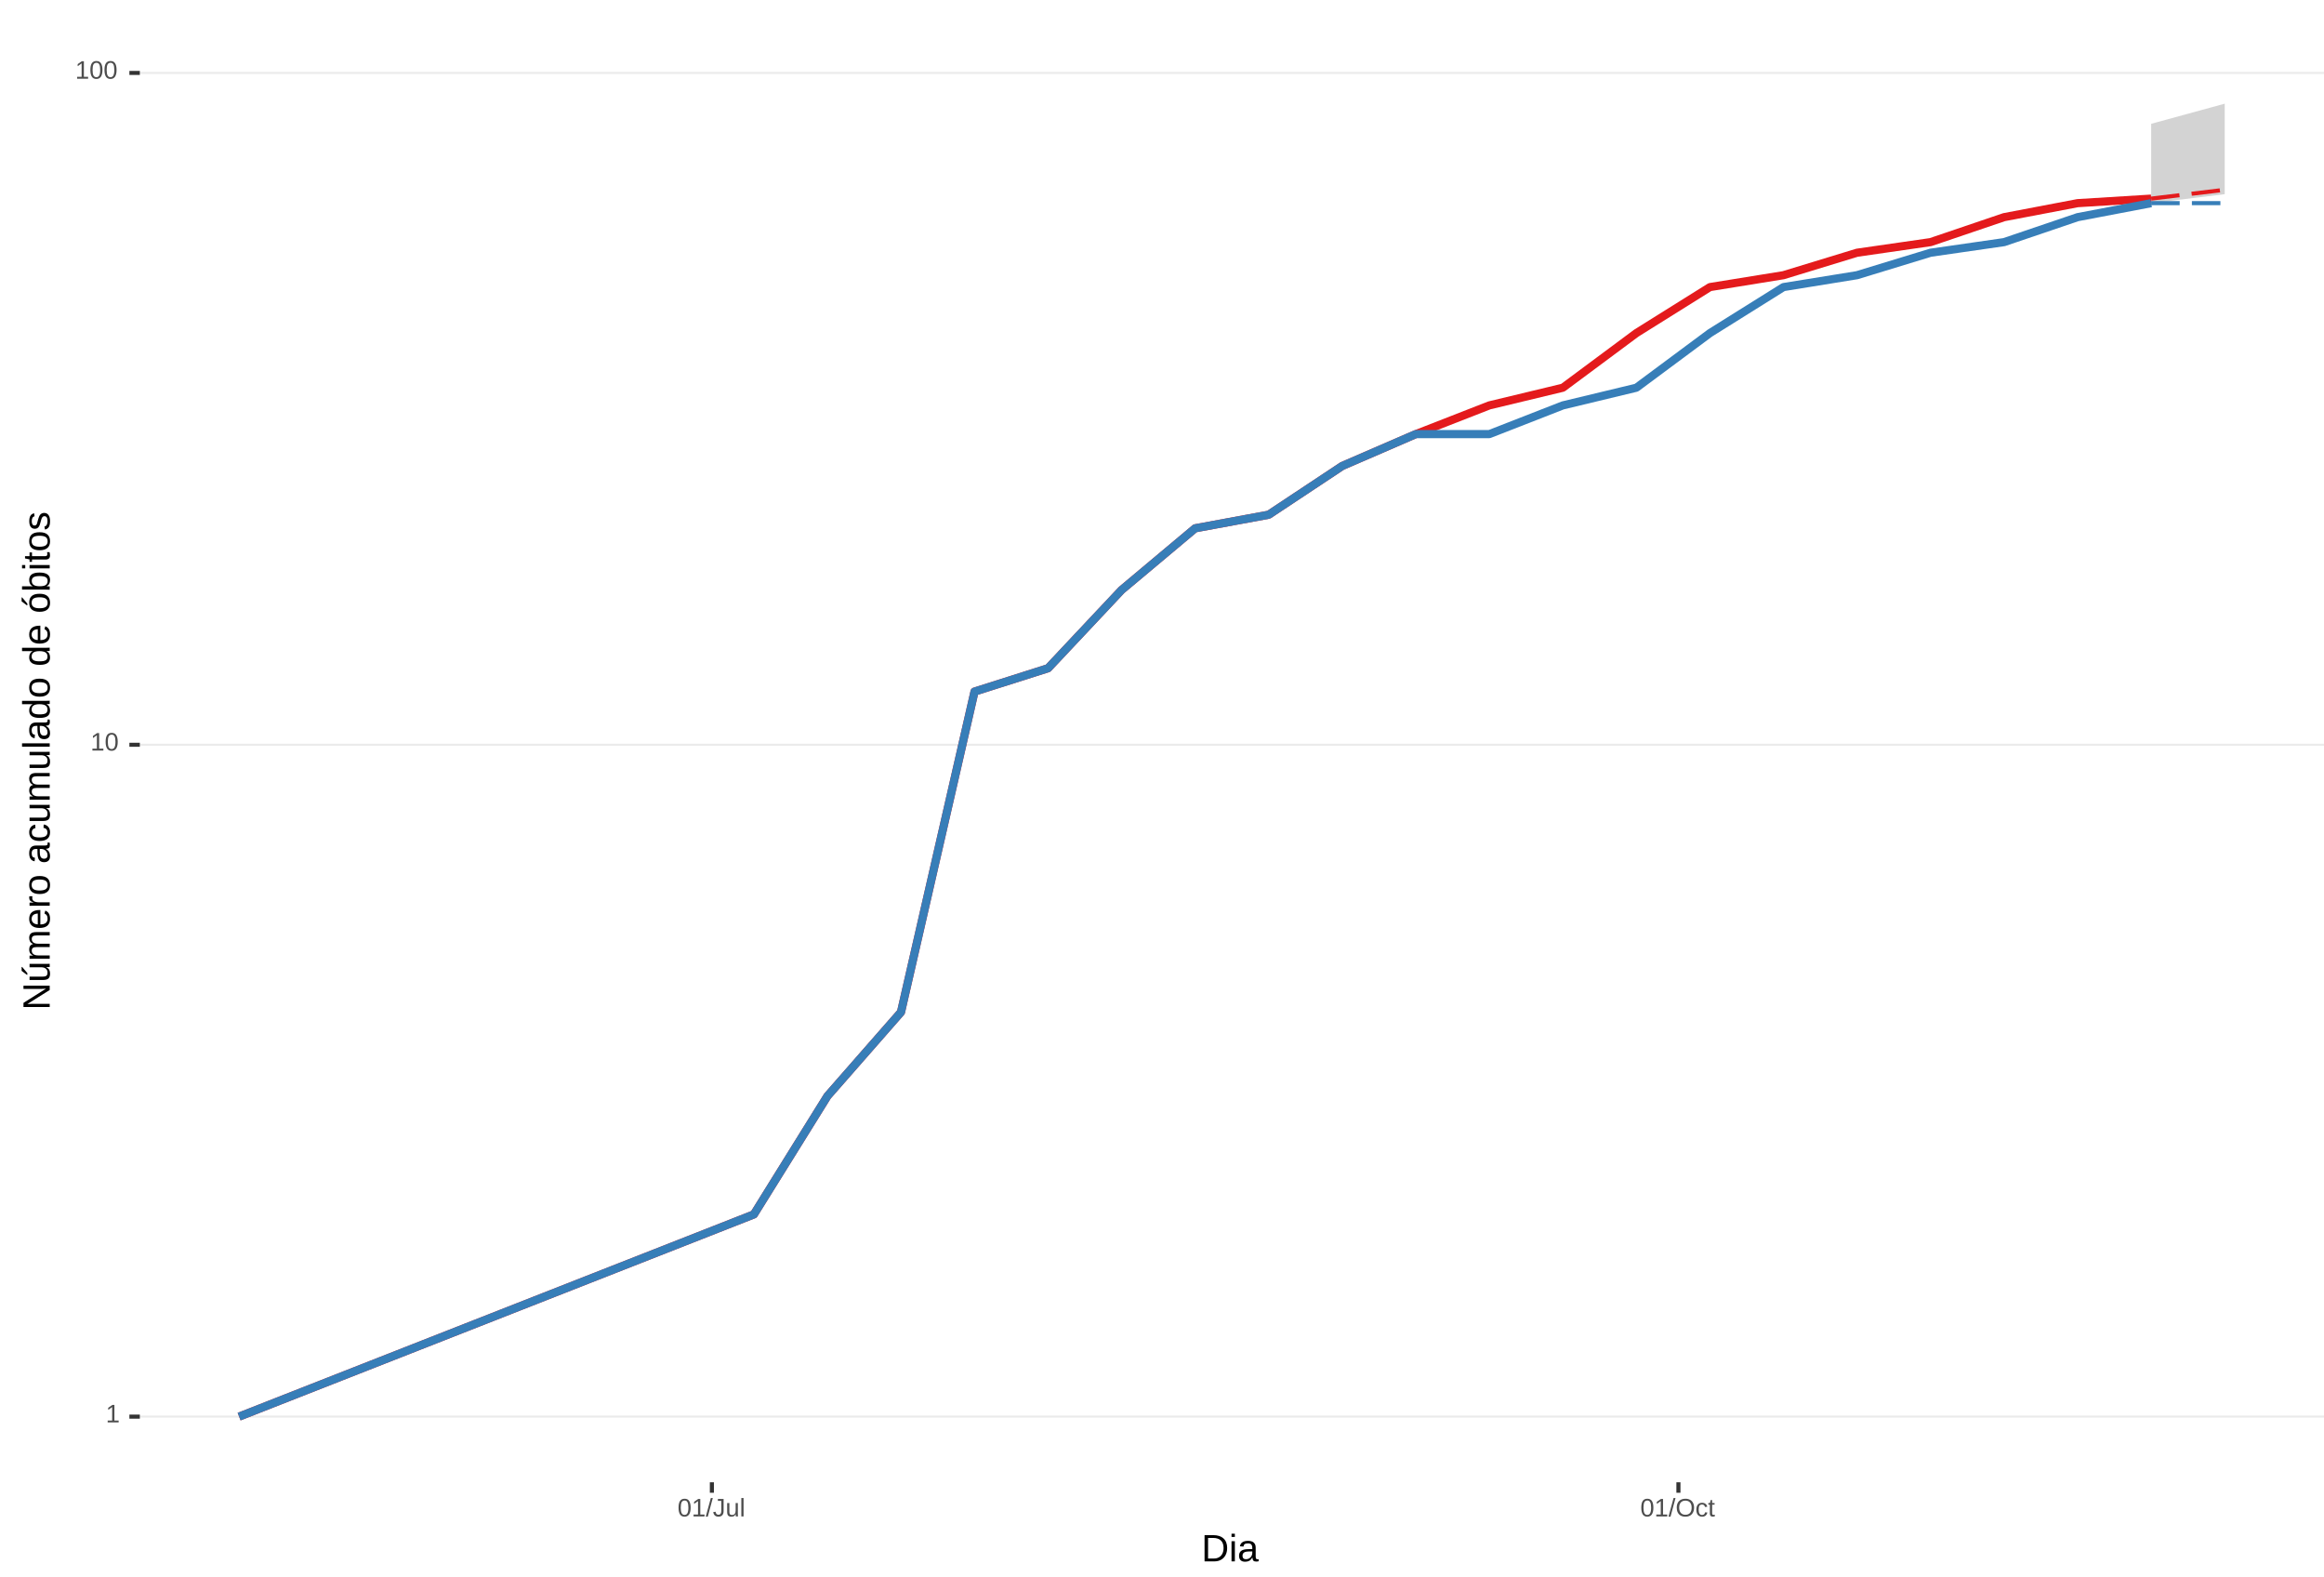
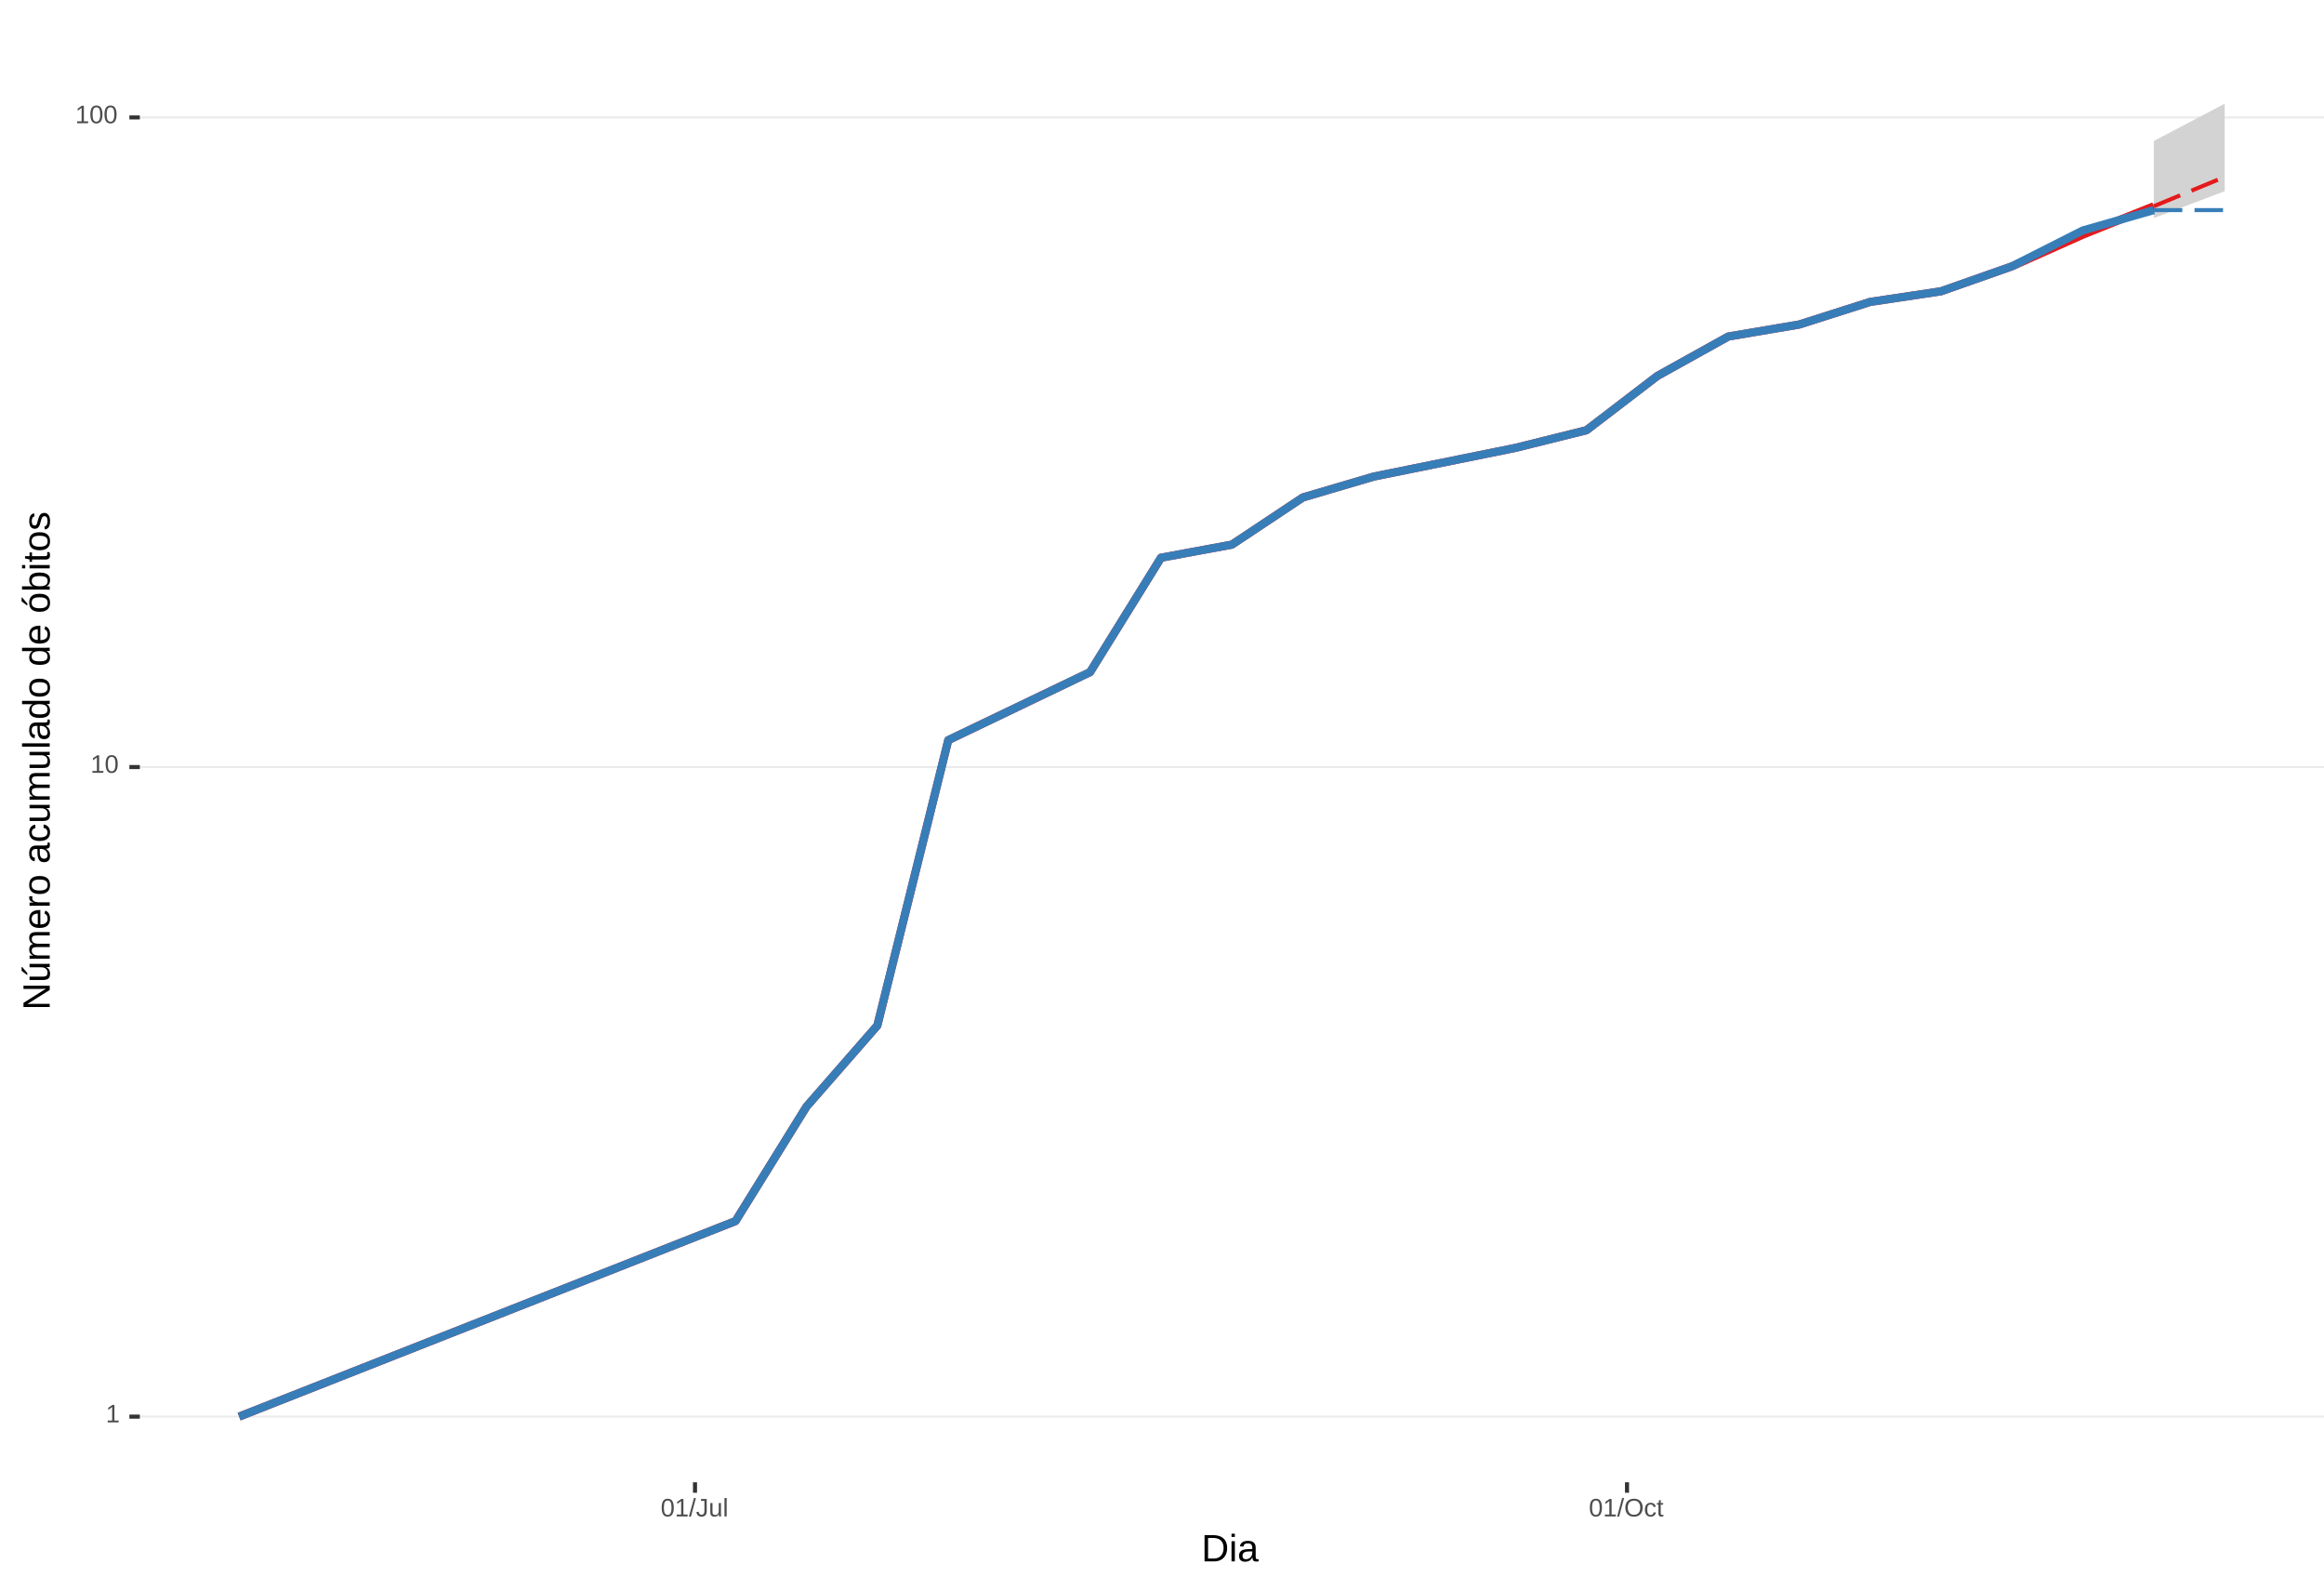
<svg xmlns="http://www.w3.org/2000/svg" xmlns:xlink="http://www.w3.org/1999/xlink" width="609pt" height="413pt" viewBox="0 0 609 413" version="1.1">
  <defs>
    <g>
      <symbol overflow="visible" id="glyph0-0">
        <path style="stroke:none;" d="M 0.672 -4.578 L 4.328 -4.578 L 4.328 0 L 0.672 0 Z M 0.906 -4.328 L 0.906 -0.25 L 4.078 -0.25 L 4.078 -4.328 Z M 0.906 -4.328 " />
      </symbol>
      <symbol overflow="visible" id="glyph0-1">
        <path style="stroke:none;" d="M 0.5 0 L 0.5 -0.5 L 1.672 -0.5 L 1.672 -4.016 L 0.641 -3.281 L 0.641 -3.828 L 1.719 -4.578 L 2.266 -4.578 L 2.266 -0.5 L 3.375 -0.5 L 3.375 0 Z M 0.5 0 " />
      </symbol>
      <symbol overflow="visible" id="glyph0-2">
        <path style="stroke:none;" d="M 3.438 -2.297 C 3.438 -1.523 3.301 -0.938 3.031 -0.531 C 2.758 -0.133 2.363 0.062 1.844 0.062 C 1.312 0.062 0.914 -0.133 0.656 -0.531 C 0.395 -0.938 0.266 -1.523 0.266 -2.297 C 0.266 -3.078 0.391 -3.66 0.641 -4.047 C 0.898 -4.441 1.305 -4.641 1.859 -4.641 C 2.398 -4.641 2.797 -4.441 3.047 -4.047 C 3.305 -3.648 3.438 -3.066 3.438 -2.297 Z M 2.844 -2.297 C 2.844 -2.953 2.766 -3.426 2.609 -3.719 C 2.461 -4.02 2.211 -4.172 1.859 -4.172 C 1.504 -4.172 1.242 -4.023 1.078 -3.734 C 0.922 -3.441 0.844 -2.961 0.844 -2.297 C 0.844 -1.641 0.922 -1.16 1.078 -0.859 C 1.242 -0.555 1.5 -0.406 1.844 -0.406 C 2.188 -0.406 2.438 -0.555 2.594 -0.859 C 2.758 -1.172 2.844 -1.648 2.844 -2.297 Z M 2.844 -2.297 " />
      </symbol>
      <symbol overflow="visible" id="glyph0-3">
        <path style="stroke:none;" d="M 0 0.062 L 1.328 -4.828 L 1.844 -4.828 L 0.531 0.062 Z M 0 0.062 " />
      </symbol>
      <symbol overflow="visible" id="glyph0-4">
        <path style="stroke:none;" d="M 1.484 0.062 C 0.711 0.062 0.254 -0.336 0.109 -1.141 L 0.719 -1.234 C 0.75 -0.984 0.832 -0.785 0.969 -0.641 C 1.113 -0.504 1.285 -0.438 1.484 -0.438 C 1.711 -0.438 1.891 -0.516 2.016 -0.672 C 2.148 -0.828 2.219 -1.055 2.219 -1.359 L 2.219 -4.078 L 1.328 -4.078 L 1.328 -4.578 L 2.828 -4.578 L 2.828 -1.359 C 2.828 -0.922 2.707 -0.57 2.469 -0.312 C 2.227 -0.062 1.898 0.062 1.484 0.062 Z M 1.484 0.062 " />
      </symbol>
      <symbol overflow="visible" id="glyph0-5">
        <path style="stroke:none;" d="M 1.016 -3.516 L 1.016 -1.281 C 1.016 -1.051 1.035 -0.875 1.078 -0.75 C 1.129 -0.625 1.203 -0.531 1.297 -0.469 C 1.398 -0.414 1.551 -0.391 1.75 -0.391 C 2.031 -0.391 2.25 -0.484 2.406 -0.672 C 2.57 -0.867 2.656 -1.141 2.656 -1.484 L 2.656 -3.516 L 3.234 -3.516 L 3.234 -0.75 C 3.234 -0.344 3.242 -0.094 3.266 0 L 2.703 0 C 2.703 -0.008 2.703 -0.035 2.703 -0.078 C 2.703 -0.129 2.695 -0.188 2.688 -0.25 C 2.688 -0.312 2.688 -0.426 2.688 -0.594 L 2.672 -0.594 C 2.535 -0.352 2.379 -0.18 2.203 -0.078 C 2.023 0.016 1.805 0.062 1.547 0.062 C 1.16 0.062 0.879 -0.031 0.703 -0.219 C 0.523 -0.414 0.438 -0.734 0.438 -1.172 L 0.438 -3.516 Z M 1.016 -3.516 " />
      </symbol>
      <symbol overflow="visible" id="glyph0-6">
        <path style="stroke:none;" d="M 0.453 0 L 0.453 -4.828 L 1.031 -4.828 L 1.031 0 Z M 0.453 0 " />
      </symbol>
      <symbol overflow="visible" id="glyph0-7">
        <path style="stroke:none;" d="M 4.859 -2.312 C 4.859 -1.832 4.766 -1.41 4.578 -1.047 C 4.398 -0.691 4.141 -0.414 3.797 -0.219 C 3.453 -0.031 3.047 0.062 2.578 0.062 C 2.109 0.062 1.703 -0.031 1.359 -0.219 C 1.023 -0.406 0.766 -0.68 0.578 -1.047 C 0.398 -1.41 0.312 -1.832 0.312 -2.312 C 0.312 -3.039 0.508 -3.609 0.906 -4.016 C 1.312 -4.43 1.875 -4.641 2.594 -4.641 C 3.062 -4.641 3.461 -4.547 3.797 -4.359 C 4.141 -4.18 4.398 -3.914 4.578 -3.562 C 4.766 -3.207 4.859 -2.789 4.859 -2.312 Z M 4.219 -2.312 C 4.219 -2.883 4.078 -3.332 3.797 -3.656 C 3.516 -3.977 3.113 -4.141 2.594 -4.141 C 2.062 -4.141 1.656 -3.977 1.375 -3.656 C 1.094 -3.332 0.953 -2.883 0.953 -2.312 C 0.953 -1.738 1.094 -1.281 1.375 -0.938 C 1.664 -0.602 2.066 -0.438 2.578 -0.438 C 3.109 -0.438 3.516 -0.598 3.797 -0.922 C 4.078 -1.254 4.219 -1.719 4.219 -2.312 Z M 4.219 -2.312 " />
      </symbol>
      <symbol overflow="visible" id="glyph0-8">
        <path style="stroke:none;" d="M 0.891 -1.781 C 0.891 -1.312 0.961 -0.961 1.109 -0.734 C 1.254 -0.504 1.477 -0.391 1.781 -0.391 C 1.988 -0.391 2.16 -0.445 2.297 -0.562 C 2.441 -0.676 2.531 -0.848 2.562 -1.078 L 3.156 -1.047 C 3.102 -0.711 2.957 -0.441 2.719 -0.234 C 2.477 -0.035 2.172 0.062 1.797 0.062 C 1.305 0.062 0.93 -0.094 0.672 -0.406 C 0.41 -0.719 0.281 -1.172 0.281 -1.766 C 0.281 -2.359 0.41 -2.805 0.672 -3.109 C 0.93 -3.422 1.305 -3.578 1.797 -3.578 C 2.148 -3.578 2.445 -3.484 2.688 -3.297 C 2.926 -3.109 3.078 -2.852 3.141 -2.531 L 2.531 -2.484 C 2.5 -2.68 2.422 -2.836 2.297 -2.953 C 2.172 -3.066 2 -3.125 1.781 -3.125 C 1.469 -3.125 1.238 -3.02 1.094 -2.812 C 0.957 -2.602 0.891 -2.258 0.891 -1.781 Z M 0.891 -1.781 " />
      </symbol>
      <symbol overflow="visible" id="glyph0-9">
        <path style="stroke:none;" d="M 1.797 -0.031 C 1.609 0.02 1.41 0.047 1.203 0.047 C 0.734 0.047 0.5 -0.219 0.5 -0.75 L 0.5 -3.094 L 0.094 -3.094 L 0.094 -3.516 L 0.531 -3.516 L 0.703 -4.297 L 1.094 -4.297 L 1.094 -3.516 L 1.734 -3.516 L 1.734 -3.094 L 1.094 -3.094 L 1.094 -0.875 C 1.094 -0.707 1.117 -0.586 1.172 -0.516 C 1.223 -0.441 1.32 -0.406 1.469 -0.406 C 1.539 -0.406 1.648 -0.422 1.797 -0.453 Z M 1.797 -0.031 " />
      </symbol>
      <symbol overflow="visible" id="glyph1-0">
        <path style="stroke:none;" d="M 1 -6.875 L 6.5 -6.875 L 6.5 0 L 1 0 Z M 1.375 -6.516 L 1.375 -0.375 L 6.125 -0.375 L 6.125 -6.516 Z M 1.375 -6.516 " />
      </symbol>
      <symbol overflow="visible" id="glyph1-1">
        <path style="stroke:none;" d="M 6.75 -3.516 C 6.75 -2.805 6.609 -2.18 6.328 -1.641 C 6.047 -1.109 5.648 -0.703 5.141 -0.422 C 4.641 -0.141 4.055 0 3.391 0 L 0.828 0 L 0.828 -6.875 L 3.094 -6.875 C 4.258 -6.875 5.16 -6.582 5.797 -6 C 6.43 -5.414 6.75 -4.586 6.75 -3.516 Z M 5.812 -3.516 C 5.812 -4.367 5.578 -5.02 5.109 -5.469 C 4.641 -5.914 3.961 -6.141 3.078 -6.141 L 1.75 -6.141 L 1.75 -0.75 L 3.281 -0.75 C 3.789 -0.75 4.234 -0.859 4.609 -1.078 C 4.992 -1.297 5.289 -1.613 5.5 -2.031 C 5.707 -2.445 5.812 -2.941 5.812 -3.516 Z M 5.812 -3.516 " />
      </symbol>
      <symbol overflow="visible" id="glyph1-2">
        <path style="stroke:none;" d="M 0.672 -6.406 L 0.672 -7.25 L 1.547 -7.25 L 1.547 -6.406 Z M 0.672 0 L 0.672 -5.281 L 1.547 -5.281 L 1.547 0 Z M 0.672 0 " />
      </symbol>
      <symbol overflow="visible" id="glyph1-3">
        <path style="stroke:none;" d="M 2.016 0.094 C 1.484 0.094 1.082 -0.047 0.812 -0.328 C 0.551 -0.609 0.422 -0.988 0.422 -1.469 C 0.422 -2.02 0.598 -2.441 0.953 -2.734 C 1.316 -3.023 1.898 -3.18 2.703 -3.203 L 3.891 -3.219 L 3.891 -3.516 C 3.891 -3.941 3.797 -4.25 3.609 -4.438 C 3.43 -4.625 3.148 -4.719 2.766 -4.719 C 2.367 -4.719 2.078 -4.648 1.891 -4.516 C 1.711 -4.379 1.609 -4.164 1.578 -3.875 L 0.656 -3.953 C 0.812 -4.898 1.52 -5.375 2.781 -5.375 C 3.445 -5.375 3.945 -5.223 4.281 -4.922 C 4.613 -4.617 4.781 -4.18 4.781 -3.609 L 4.781 -1.328 C 4.781 -1.066 4.812 -0.867 4.875 -0.734 C 4.945 -0.609 5.082 -0.547 5.281 -0.547 C 5.363 -0.547 5.457 -0.555 5.562 -0.578 L 5.562 -0.031 C 5.344 0.02 5.117 0.047 4.891 0.047 C 4.555 0.047 4.316 -0.035 4.172 -0.203 C 4.023 -0.379 3.941 -0.648 3.922 -1.016 L 3.891 -1.016 C 3.672 -0.609 3.41 -0.32 3.109 -0.156 C 2.805 0.008 2.441 0.094 2.016 0.094 Z M 2.219 -0.562 C 2.539 -0.562 2.828 -0.633 3.078 -0.781 C 3.328 -0.926 3.523 -1.125 3.672 -1.375 C 3.816 -1.633 3.891 -1.898 3.891 -2.172 L 3.891 -2.609 L 2.938 -2.594 C 2.52 -2.582 2.203 -2.535 1.984 -2.453 C 1.773 -2.379 1.613 -2.258 1.5 -2.094 C 1.383 -1.938 1.328 -1.723 1.328 -1.453 C 1.328 -1.172 1.406 -0.953 1.562 -0.797 C 1.719 -0.641 1.938 -0.562 2.219 -0.562 Z M 2.219 -0.562 " />
      </symbol>
      <symbol overflow="visible" id="glyph2-0">
        <path style="stroke:none;" d="M -6.875 -1 L -6.875 -6.5 L 0 -6.5 L 0 -1 Z M -6.516 -1.375 L -0.375 -1.375 L -0.375 -6.125 L -6.516 -6.125 Z M -6.516 -1.375 " />
      </symbol>
      <symbol overflow="visible" id="glyph2-1">
        <path style="stroke:none;" d="M 0 -5.281 L -5.859 -1.609 L -5.391 -1.625 L -4.578 -1.656 L 0 -1.656 L 0 -0.828 L -6.875 -0.828 L -6.875 -1.906 L -0.984 -5.625 C -1.617 -5.582 -2.082 -5.562 -2.375 -5.562 L -6.875 -5.562 L -6.875 -6.406 L 0 -6.406 Z M 0 -5.281 " />
      </symbol>
      <symbol overflow="visible" id="glyph2-2">
        <path style="stroke:none;" d="M -5.281 -1.562 L -1.938 -1.562 C -1.582 -1.562 -1.305 -1.594 -1.109 -1.656 C -0.922 -1.727 -0.785 -1.836 -0.703 -1.984 C -0.617 -2.141 -0.578 -2.363 -0.578 -2.656 C -0.578 -3.07 -0.723 -3.398 -1.016 -3.641 C -1.305 -3.891 -1.707 -4.016 -2.219 -4.016 L -5.281 -4.016 L -5.281 -4.906 L -1.125 -4.906 C -0.508 -4.906 -0.133 -4.91 0 -4.922 L 0 -4.094 C -0.02 -4.094 -0.062 -4.086 -0.125 -4.078 C -0.195 -4.078 -0.281 -4.07 -0.375 -4.062 C -0.469 -4.062 -0.645 -4.062 -0.906 -4.062 L -0.906 -4.047 C -0.539 -3.848 -0.281 -3.613 -0.125 -3.344 C 0.02 -3.082 0.094 -2.754 0.094 -2.359 C 0.094 -1.773 -0.047 -1.348 -0.328 -1.078 C -0.617 -0.816 -1.098 -0.688 -1.766 -0.688 L -5.281 -0.688 Z M -5.859 -2.031 L -5.969 -2.031 L -7.359 -3.078 L -7.359 -4.094 L -7.219 -4.094 L -5.859 -2.484 Z M -5.859 -2.031 " />
      </symbol>
      <symbol overflow="visible" id="glyph2-3">
        <path style="stroke:none;" d="M 0 -3.75 L -3.344 -3.75 C -3.852 -3.75 -4.207 -3.676 -4.406 -3.531 C -4.602 -3.395 -4.703 -3.145 -4.703 -2.781 C -4.703 -2.406 -4.555 -2.109 -4.266 -1.891 C -3.984 -1.672 -3.582 -1.562 -3.062 -1.562 L 0 -1.562 L 0 -0.688 L -4.156 -0.688 C -4.77 -0.688 -5.145 -0.68 -5.281 -0.672 L -5.281 -1.5 C -5.27 -1.5 -5.227 -1.5 -5.156 -1.5 C -5.082 -1.508 -5 -1.516 -4.906 -1.516 C -4.812 -1.523 -4.633 -1.531 -4.375 -1.531 L -4.375 -1.547 C -4.75 -1.734 -5.008 -1.945 -5.156 -2.188 C -5.301 -2.438 -5.375 -2.738 -5.375 -3.094 C -5.375 -3.488 -5.297 -3.801 -5.141 -4.031 C -4.984 -4.27 -4.727 -4.438 -4.375 -4.531 L -4.375 -4.547 C -4.727 -4.723 -4.984 -4.941 -5.141 -5.203 C -5.297 -5.461 -5.375 -5.773 -5.375 -6.141 C -5.375 -6.672 -5.227 -7.055 -4.938 -7.297 C -4.656 -7.547 -4.18 -7.672 -3.516 -7.672 L 0 -7.672 L 0 -6.797 L -3.344 -6.797 C -3.852 -6.797 -4.207 -6.723 -4.406 -6.578 C -4.602 -6.441 -4.703 -6.191 -4.703 -5.828 C -4.703 -5.453 -4.555 -5.156 -4.266 -4.938 C -3.984 -4.727 -3.582 -4.625 -3.062 -4.625 L 0 -4.625 Z M 0 -3.75 " />
      </symbol>
      <symbol overflow="visible" id="glyph2-4">
        <path style="stroke:none;" d="M -2.453 -1.344 C -1.848 -1.344 -1.379 -1.469 -1.047 -1.719 C -0.723 -1.969 -0.562 -2.336 -0.562 -2.828 C -0.562 -3.203 -0.633 -3.504 -0.781 -3.734 C -0.938 -3.961 -1.133 -4.117 -1.375 -4.203 L -1.156 -4.969 C -0.32 -4.656 0.094 -3.941 0.094 -2.828 C 0.094 -2.047 -0.133 -1.445 -0.594 -1.031 C -1.062 -0.625 -1.754 -0.422 -2.672 -0.422 C -3.547 -0.422 -4.211 -0.625 -4.672 -1.031 C -5.141 -1.445 -5.375 -2.031 -5.375 -2.781 C -5.375 -4.344 -4.441 -5.125 -2.578 -5.125 L -2.453 -5.125 Z M -3.125 -4.203 C -3.688 -4.16 -4.094 -4.02 -4.344 -3.781 C -4.602 -3.551 -4.734 -3.219 -4.734 -2.781 C -4.734 -2.352 -4.586 -2.016 -4.297 -1.766 C -4.016 -1.516 -3.625 -1.379 -3.125 -1.359 Z M -3.125 -4.203 " />
      </symbol>
      <symbol overflow="visible" id="glyph2-5">
        <path style="stroke:none;" d="M 0 -0.688 L -4.047 -0.688 C -4.422 -0.688 -4.832 -0.68 -5.281 -0.672 L -5.281 -1.5 C -4.688 -1.52 -4.328 -1.531 -4.203 -1.531 L -4.203 -1.547 C -4.66 -1.691 -4.969 -1.852 -5.125 -2.031 C -5.289 -2.219 -5.375 -2.477 -5.375 -2.812 C -5.375 -2.926 -5.359 -3.047 -5.328 -3.172 L -4.531 -3.172 C -4.562 -3.047 -4.578 -2.891 -4.578 -2.703 C -4.578 -2.336 -4.422 -2.055 -4.109 -1.859 C -3.797 -1.672 -3.344 -1.578 -2.75 -1.578 L 0 -1.578 Z M 0 -0.688 " />
      </symbol>
      <symbol overflow="visible" id="glyph2-6">
        <path style="stroke:none;" d="M -2.641 -5.141 C -1.723 -5.141 -1.035 -4.938 -0.578 -4.531 C -0.129 -4.125 0.094 -3.535 0.094 -2.766 C 0.094 -1.992 -0.141 -1.41 -0.609 -1.016 C -1.078 -0.617 -1.754 -0.422 -2.641 -0.422 C -4.461 -0.422 -5.375 -1.207 -5.375 -2.781 C -5.375 -3.594 -5.148 -4.188 -4.703 -4.562 C -4.266 -4.945 -3.578 -5.141 -2.641 -5.141 Z M -2.641 -4.219 C -3.367 -4.219 -3.898 -4.109 -4.234 -3.891 C -4.566 -3.672 -4.734 -3.305 -4.734 -2.797 C -4.734 -2.285 -4.562 -1.914 -4.219 -1.688 C -3.883 -1.457 -3.359 -1.344 -2.641 -1.344 C -1.953 -1.344 -1.43 -1.453 -1.078 -1.672 C -0.723 -1.898 -0.547 -2.258 -0.547 -2.75 C -0.547 -3.281 -0.711 -3.656 -1.047 -3.875 C -1.391 -4.102 -1.922 -4.219 -2.641 -4.219 Z M -2.641 -4.219 " />
      </symbol>
      <symbol overflow="visible" id="glyph2-7">
        <path style="stroke:none;" d="" />
      </symbol>
      <symbol overflow="visible" id="glyph2-8">
        <path style="stroke:none;" d="M 0.094 -2.016 C 0.094 -1.484 -0.047 -1.082 -0.328 -0.812 C -0.609 -0.551 -0.988 -0.422 -1.469 -0.422 C -2.02 -0.422 -2.441 -0.598 -2.734 -0.953 C -3.023 -1.316 -3.18 -1.898 -3.203 -2.703 L -3.219 -3.891 L -3.516 -3.891 C -3.941 -3.891 -4.25 -3.797 -4.438 -3.609 C -4.625 -3.43 -4.719 -3.148 -4.719 -2.766 C -4.719 -2.367 -4.648 -2.078 -4.516 -1.891 C -4.379 -1.711 -4.164 -1.609 -3.875 -1.578 L -3.953 -0.656 C -4.898 -0.812 -5.375 -1.52 -5.375 -2.781 C -5.375 -3.445 -5.223 -3.945 -4.922 -4.281 C -4.617 -4.613 -4.18 -4.781 -3.609 -4.781 L -1.328 -4.781 C -1.066 -4.781 -0.867 -4.812 -0.734 -4.875 C -0.609 -4.945 -0.547 -5.082 -0.547 -5.281 C -0.547 -5.363 -0.555 -5.457 -0.578 -5.562 L -0.031 -5.562 C 0.02 -5.344 0.047 -5.117 0.047 -4.891 C 0.047 -4.555 -0.035 -4.316 -0.203 -4.172 C -0.379 -4.023 -0.648 -3.941 -1.016 -3.922 L -1.016 -3.891 C -0.609 -3.672 -0.32 -3.41 -0.156 -3.109 C 0.008 -2.805 0.094 -2.441 0.094 -2.016 Z M -0.562 -2.219 C -0.562 -2.539 -0.633 -2.828 -0.781 -3.078 C -0.926 -3.328 -1.125 -3.523 -1.375 -3.672 C -1.633 -3.816 -1.898 -3.891 -2.172 -3.891 L -2.609 -3.891 L -2.594 -2.938 C -2.582 -2.52 -2.535 -2.203 -2.453 -1.984 C -2.379 -1.773 -2.258 -1.613 -2.094 -1.5 C -1.938 -1.383 -1.723 -1.328 -1.453 -1.328 C -1.172 -1.328 -0.953 -1.406 -0.797 -1.562 C -0.641 -1.719 -0.562 -1.938 -0.562 -2.219 Z M -0.562 -2.219 " />
      </symbol>
      <symbol overflow="visible" id="glyph2-9">
        <path style="stroke:none;" d="M -2.672 -1.344 C -1.961 -1.344 -1.438 -1.453 -1.094 -1.672 C -0.758 -1.891 -0.594 -2.223 -0.594 -2.672 C -0.594 -2.984 -0.676 -3.242 -0.844 -3.453 C -1.02 -3.672 -1.281 -3.801 -1.625 -3.844 L -1.578 -4.734 C -1.066 -4.672 -0.66 -4.457 -0.359 -4.094 C -0.055 -3.727 0.094 -3.266 0.094 -2.703 C 0.094 -1.961 -0.133 -1.395 -0.594 -1 C -1.062 -0.613 -1.742 -0.422 -2.641 -0.422 C -3.535 -0.422 -4.211 -0.613 -4.672 -1 C -5.141 -1.395 -5.375 -1.957 -5.375 -2.688 C -5.375 -3.227 -5.234 -3.676 -4.953 -4.031 C -4.68 -4.395 -4.297 -4.617 -3.797 -4.703 L -3.734 -3.797 C -4.023 -3.754 -4.254 -3.641 -4.422 -3.453 C -4.598 -3.266 -4.688 -3.004 -4.688 -2.672 C -4.688 -2.203 -4.531 -1.863 -4.219 -1.656 C -3.914 -1.445 -3.398 -1.344 -2.672 -1.344 Z M -2.672 -1.344 " />
      </symbol>
      <symbol overflow="visible" id="glyph2-10">
        <path style="stroke:none;" d="M -5.281 -1.531 L -1.938 -1.531 C -1.582 -1.531 -1.305 -1.562 -1.109 -1.625 C -0.922 -1.695 -0.785 -1.805 -0.703 -1.953 C -0.617 -2.109 -0.578 -2.332 -0.578 -2.625 C -0.578 -3.039 -0.723 -3.367 -1.016 -3.609 C -1.305 -3.859 -1.707 -3.984 -2.219 -3.984 L -5.281 -3.984 L -5.281 -4.875 L -1.125 -4.875 C -0.508 -4.875 -0.133 -4.879 0 -4.891 L 0 -4.062 C -0.02 -4.062 -0.062 -4.055 -0.125 -4.047 C -0.195 -4.047 -0.281 -4.039 -0.375 -4.031 C -0.469 -4.031 -0.645 -4.031 -0.906 -4.031 L -0.906 -4.016 C -0.539 -3.816 -0.281 -3.582 -0.125 -3.312 C 0.02 -3.051 0.094 -2.723 0.094 -2.328 C 0.094 -1.742 -0.047 -1.316 -0.328 -1.047 C -0.617 -0.785 -1.098 -0.656 -1.766 -0.656 L -5.281 -0.656 Z M -5.281 -1.531 " />
      </symbol>
      <symbol overflow="visible" id="glyph2-11">
        <path style="stroke:none;" d="M 0 -0.672 L -7.25 -0.672 L -7.25 -1.547 L 0 -1.547 Z M 0 -0.672 " />
      </symbol>
      <symbol overflow="visible" id="glyph2-12">
        <path style="stroke:none;" d="M -0.844 -4.016 C -0.508 -3.848 -0.27 -3.629 -0.125 -3.359 C 0.02 -3.086 0.094 -2.754 0.094 -2.359 C 0.094 -1.691 -0.129 -1.203 -0.578 -0.891 C -1.023 -0.578 -1.707 -0.422 -2.625 -0.422 C -4.457 -0.422 -5.375 -1.066 -5.375 -2.359 C -5.375 -2.766 -5.301 -3.098 -5.156 -3.359 C -5.008 -3.629 -4.781 -3.848 -4.469 -4.016 L -7.25 -4.016 L -7.25 -4.891 L -1.094 -4.891 C -0.539 -4.891 -0.176 -4.898 0 -4.922 L 0 -4.078 C -0.051 -4.066 -0.172 -4.055 -0.359 -4.047 C -0.547 -4.035 -0.707 -4.031 -0.844 -4.031 Z M -2.641 -1.344 C -1.898 -1.344 -1.367 -1.438 -1.047 -1.625 C -0.734 -1.82 -0.578 -2.145 -0.578 -2.594 C -0.578 -3.082 -0.75 -3.441 -1.094 -3.672 C -1.438 -3.898 -1.973 -4.016 -2.703 -4.016 C -3.398 -4.016 -3.91 -3.898 -4.234 -3.672 C -4.566 -3.441 -4.734 -3.082 -4.734 -2.594 C -4.734 -2.156 -4.566 -1.836 -4.234 -1.641 C -3.91 -1.441 -3.379 -1.344 -2.641 -1.344 Z M -2.641 -1.344 " />
      </symbol>
      <symbol overflow="visible" id="glyph2-13">
        <path style="stroke:none;" d="M -2.641 -5.141 C -1.723 -5.141 -1.035 -4.938 -0.578 -4.531 C -0.129 -4.125 0.094 -3.535 0.094 -2.766 C 0.094 -1.992 -0.141 -1.41 -0.609 -1.016 C -1.078 -0.617 -1.754 -0.422 -2.641 -0.422 C -4.461 -0.422 -5.375 -1.207 -5.375 -2.781 C -5.375 -3.594 -5.148 -4.188 -4.703 -4.562 C -4.266 -4.945 -3.578 -5.141 -2.641 -5.141 Z M -2.641 -4.219 C -3.367 -4.219 -3.898 -4.109 -4.234 -3.891 C -4.566 -3.672 -4.734 -3.305 -4.734 -2.797 C -4.734 -2.285 -4.562 -1.914 -4.219 -1.688 C -3.883 -1.457 -3.359 -1.344 -2.641 -1.344 C -1.953 -1.344 -1.43 -1.453 -1.078 -1.672 C -0.723 -1.898 -0.547 -2.258 -0.547 -2.75 C -0.547 -3.281 -0.711 -3.656 -1.047 -3.875 C -1.391 -4.102 -1.922 -4.219 -2.641 -4.219 Z M -5.859 -2.109 L -5.969 -2.109 L -7.359 -3.156 L -7.359 -4.172 L -7.219 -4.172 L -5.859 -2.562 Z M -5.859 -2.109 " />
      </symbol>
      <symbol overflow="visible" id="glyph2-14">
        <path style="stroke:none;" d="M -2.672 -5.141 C -0.828 -5.141 0.094 -4.492 0.094 -3.203 C 0.094 -2.797 0.02 -2.457 -0.125 -2.188 C -0.27 -1.926 -0.504 -1.711 -0.828 -1.547 C -0.723 -1.547 -0.566 -1.535 -0.359 -1.516 C -0.148 -1.504 -0.031 -1.5 0 -1.5 L 0 -0.641 C -0.176 -0.66 -0.539 -0.672 -1.094 -0.672 L -7.25 -0.672 L -7.25 -1.547 L -5.188 -1.547 C -4.969 -1.547 -4.719 -1.539 -4.438 -1.531 L -4.438 -1.547 C -4.77 -1.711 -5.008 -1.93 -5.156 -2.203 C -5.301 -2.473 -5.375 -2.805 -5.375 -3.203 C -5.375 -3.867 -5.148 -4.359 -4.703 -4.672 C -4.254 -4.984 -3.578 -5.141 -2.672 -5.141 Z M -2.641 -4.219 C -3.379 -4.219 -3.906 -4.117 -4.219 -3.922 C -4.539 -3.734 -4.703 -3.414 -4.703 -2.969 C -4.703 -2.477 -4.531 -2.117 -4.188 -1.891 C -3.852 -1.66 -3.316 -1.547 -2.578 -1.547 C -1.891 -1.547 -1.379 -1.656 -1.047 -1.875 C -0.711 -2.102 -0.547 -2.469 -0.547 -2.969 C -0.547 -3.406 -0.707 -3.723 -1.031 -3.922 C -1.363 -4.117 -1.898 -4.219 -2.641 -4.219 Z M -2.641 -4.219 " />
      </symbol>
      <symbol overflow="visible" id="glyph2-15">
        <path style="stroke:none;" d="M -6.406 -0.672 L -7.25 -0.672 L -7.25 -1.547 L -6.406 -1.547 Z M 0 -0.672 L -5.281 -0.672 L -5.281 -1.547 L 0 -1.547 Z M 0 -0.672 " />
      </symbol>
      <symbol overflow="visible" id="glyph2-16">
        <path style="stroke:none;" d="M -0.047 -2.703 C 0.035 -2.41 0.078 -2.113 0.078 -1.812 C 0.078 -1.113 -0.32 -0.766 -1.125 -0.766 L -4.641 -0.766 L -4.641 -0.156 L -5.281 -0.156 L -5.281 -0.797 L -6.469 -1.062 L -6.469 -1.641 L -5.281 -1.641 L -5.281 -2.625 L -4.641 -2.625 L -4.641 -1.641 L -1.312 -1.641 C -1.051 -1.641 -0.867 -1.68 -0.766 -1.766 C -0.672 -1.848 -0.625 -1.992 -0.625 -2.203 C -0.625 -2.316 -0.645 -2.484 -0.688 -2.703 Z M -0.047 -2.703 " />
      </symbol>
      <symbol overflow="visible" id="glyph2-17">
        <path style="stroke:none;" d="M -1.453 -4.641 C -0.961 -4.641 -0.582 -4.453 -0.312 -4.078 C -0.039 -3.703 0.094 -3.176 0.094 -2.5 C 0.094 -1.844 -0.008 -1.332 -0.219 -0.969 C -0.438 -0.613 -0.773 -0.383 -1.234 -0.281 L -1.391 -1.062 C -1.109 -1.133 -0.898 -1.285 -0.766 -1.516 C -0.641 -1.754 -0.578 -2.082 -0.578 -2.5 C -0.578 -2.945 -0.645 -3.27 -0.781 -3.469 C -0.914 -3.676 -1.117 -3.781 -1.391 -3.781 C -1.598 -3.781 -1.766 -3.707 -1.891 -3.562 C -2.023 -3.426 -2.133 -3.195 -2.219 -2.875 L -2.391 -2.25 C -2.516 -1.738 -2.641 -1.375 -2.766 -1.156 C -2.891 -0.945 -3.039 -0.781 -3.219 -0.656 C -3.406 -0.539 -3.629 -0.484 -3.891 -0.484 C -4.367 -0.484 -4.734 -0.656 -4.984 -1 C -5.234 -1.344 -5.359 -1.844 -5.359 -2.5 C -5.359 -3.082 -5.254 -3.547 -5.047 -3.891 C -4.848 -4.234 -4.523 -4.453 -4.078 -4.547 L -3.969 -3.75 C -4.207 -3.707 -4.391 -3.578 -4.516 -3.359 C -4.641 -3.148 -4.703 -2.863 -4.703 -2.5 C -4.703 -2.102 -4.641 -1.812 -4.516 -1.625 C -4.398 -1.438 -4.219 -1.344 -3.969 -1.344 C -3.82 -1.344 -3.695 -1.379 -3.594 -1.453 C -3.5 -1.535 -3.414 -1.648 -3.344 -1.797 C -3.281 -1.953 -3.191 -2.281 -3.078 -2.781 C -2.953 -3.238 -2.836 -3.57 -2.734 -3.781 C -2.641 -3.988 -2.531 -4.148 -2.406 -4.266 C -2.289 -4.379 -2.156 -4.469 -2 -4.531 C -1.844 -4.602 -1.66 -4.641 -1.453 -4.641 Z M -1.453 -4.641 " />
      </symbol>
    </g>
    <clipPath id="clip1">
      <path d="M 36.645 9.961 L 609 9.961 L 609 388.328 L 36.645 388.328 Z M 36.645 9.961 " />
    </clipPath>
    <clipPath id="clip2">
      <path d="M 36.645 370 L 609 370 L 609 372 L 36.645 372 Z M 36.645 370 " />
    </clipPath>
    <clipPath id="clip3">
-       <path d="M 36.645 194 L 609 194 L 609 196 L 36.645 196 Z M 36.645 194 " />
+       <path d="M 36.645 200 L 609 200 L 609 202 L 36.645 202 Z M 36.645 200 " />
    </clipPath>
    <clipPath id="clip4">
-       <path d="M 36.645 18 L 609 18 L 609 20 L 36.645 20 Z M 36.645 18 " />
+       <path d="M 36.645 30 L 609 30 L 609 32 L 36.645 32 Z M 36.645 30 " />
    </clipPath>
  </defs>
  <g id="surface235">
    <rect x="0" y="0" width="609" height="413" style="fill:rgb(100%,100%,100%);fill-opacity:1;stroke:none;" />
    <rect x="0" y="0" width="609" height="413" style="fill:rgb(100%,100%,100%);fill-opacity:1;stroke:none;" />
    <path style="fill:none;stroke-width:1.067;stroke-linecap:round;stroke-linejoin:round;stroke:rgb(100%,100%,100%);stroke-opacity:1;stroke-miterlimit:10;" d="M 0 413 L 609 413 L 609 0 L 0 0 Z M 0 413 " />
    <g clip-path="url(#clip1)" clip-rule="nonzero">
      <path style=" stroke:none;fill-rule:nonzero;fill:rgb(100%,100%,100%);fill-opacity:1;" d="M 36.645 388.328 L 609 388.328 L 609 9.961 L 36.645 9.961 Z M 36.645 388.328 " />
    </g>
    <g clip-path="url(#clip2)" clip-rule="nonzero">
      <path style="fill:none;stroke-width:0.533;stroke-linecap:butt;stroke-linejoin:round;stroke:rgb(92.157%,92.157%,92.157%);stroke-opacity:1;stroke-miterlimit:10;" d="M 36.645 371.129 L 609 371.129 " />
    </g>
    <g clip-path="url(#clip3)" clip-rule="nonzero">
-       <path style="fill:none;stroke-width:0.533;stroke-linecap:butt;stroke-linejoin:round;stroke:rgb(92.157%,92.157%,92.157%);stroke-opacity:1;stroke-miterlimit:10;" d="M 36.645 195.117 L 609 195.117 " />
+       <path style="fill:none;stroke-width:0.533;stroke-linecap:butt;stroke-linejoin:round;stroke:rgb(92.157%,92.157%,92.157%);stroke-opacity:1;stroke-miterlimit:10;" d="M 36.645 200.949 L 609 200.949 " />
    </g>
    <g clip-path="url(#clip4)" clip-rule="nonzero">
-       <path style="fill:none;stroke-width:0.533;stroke-linecap:butt;stroke-linejoin:round;stroke:rgb(92.157%,92.157%,92.157%);stroke-opacity:1;stroke-miterlimit:10;" d="M 36.645 19.105 L 609 19.105 " />
-     </g>
-     <path style=" stroke:none;fill-rule:nonzero;fill:rgb(82.745%,82.745%,82.745%);fill-opacity:1;" d="M 563.711 32.434 L 582.984 27.16 L 582.984 50.871 L 563.711 53.223 Z M 563.711 32.434 " />
-     <path style="fill:none;stroke-width:2.134;stroke-linecap:butt;stroke-linejoin:round;stroke:rgb(89.412%,10.196%,10.98%);stroke-opacity:1;stroke-miterlimit:10;" d="M 62.66 371.129 L 197.559 318.145 L 216.832 287.152 L 236.102 265.16 L 255.375 181.184 L 274.645 175.062 L 293.914 154.559 L 313.188 138.406 L 332.457 134.848 L 351.73 122.078 L 371 113.73 L 390.273 106.207 L 409.543 101.574 L 428.812 87.262 L 448.086 75.211 L 467.355 72.094 L 486.629 66.211 L 505.898 63.43 L 525.172 56.891 L 544.441 53.223 L 563.711 52.035 " />
-     <path style="fill:none;stroke-width:1.067;stroke-linecap:butt;stroke-linejoin:round;stroke:rgb(89.412%,10.196%,10.98%);stroke-opacity:1;stroke-dasharray:7.469,3.201;stroke-miterlimit:10;" d="M 563.711 52.035 L 582.984 49.719 " />
-     <path style="fill:none;stroke-width:2.134;stroke-linecap:butt;stroke-linejoin:round;stroke:rgb(21.569%,49.412%,72.157%);stroke-opacity:1;stroke-miterlimit:10;" d="M 62.66 371.129 L 197.559 318.145 L 216.832 287.152 L 236.102 265.16 L 255.375 181.184 L 274.645 175.062 L 293.914 154.559 L 313.188 138.406 L 332.457 134.848 L 351.73 122.078 L 371 113.73 L 390.273 113.73 L 409.543 106.207 L 428.812 101.574 L 448.086 87.262 L 467.355 75.211 L 486.629 72.094 L 505.898 66.211 L 525.172 63.43 L 544.441 56.891 L 563.711 53.223 " />
-     <path style="fill:none;stroke-width:1.067;stroke-linecap:butt;stroke-linejoin:round;stroke:rgb(21.569%,49.412%,72.157%);stroke-opacity:1;stroke-dasharray:7.469,3.201;stroke-miterlimit:10;" d="M 563.711 53.223 L 582.984 53.223 " />
+       <path style="fill:none;stroke-width:0.533;stroke-linecap:butt;stroke-linejoin:round;stroke:rgb(92.157%,92.157%,92.157%);stroke-opacity:1;stroke-miterlimit:10;" d="M 36.645 30.766 L 609 30.766 " />
+     </g>
+     <path style=" stroke:none;fill-rule:nonzero;fill:rgb(82.745%,82.745%,82.745%);fill-opacity:1;" d="M 564.402 36.93 L 582.984 27.16 L 582.984 50.086 L 564.402 57.129 Z M 564.402 36.93 " />
+     <path style="fill:none;stroke-width:2.134;stroke-linecap:butt;stroke-linejoin:round;stroke:rgb(89.412%,10.196%,10.98%);stroke-opacity:1;stroke-miterlimit:10;" d="M 62.66 371.129 L 192.742 319.902 L 211.324 289.934 L 229.906 268.672 L 248.492 193.906 L 285.656 176.082 L 304.238 146.113 L 322.824 142.676 L 341.406 130.328 L 359.988 124.852 L 397.156 117.328 L 415.738 112.707 L 434.32 98.488 L 452.902 88.16 L 471.484 85.016 L 490.07 79.098 L 508.652 76.309 L 527.234 69.766 L 545.816 61.477 L 564.402 54.027 " />
+     <path style="fill:none;stroke-width:1.067;stroke-linecap:butt;stroke-linejoin:round;stroke:rgb(89.412%,10.196%,10.98%);stroke-opacity:1;stroke-dasharray:7.469,3.201;stroke-miterlimit:10;" d="M 564.402 54.027 L 582.984 46.34 " />
+     <path style="fill:none;stroke-width:2.134;stroke-linecap:butt;stroke-linejoin:round;stroke:rgb(21.569%,49.412%,72.157%);stroke-opacity:1;stroke-miterlimit:10;" d="M 62.66 371.129 L 192.742 319.902 L 211.324 289.934 L 229.906 268.672 L 248.492 193.906 L 285.656 176.082 L 304.238 146.113 L 322.824 142.676 L 341.406 130.328 L 359.988 124.852 L 397.156 117.328 L 415.738 112.707 L 434.32 98.488 L 452.902 88.16 L 471.484 85.016 L 490.07 79.098 L 508.652 76.309 L 527.234 69.766 L 545.816 60.367 L 564.402 55.047 " />
+     <path style="fill:none;stroke-width:1.067;stroke-linecap:butt;stroke-linejoin:round;stroke:rgb(21.569%,49.412%,72.157%);stroke-opacity:1;stroke-dasharray:7.469,3.201;stroke-miterlimit:10;" d="M 564.402 55.047 L 582.984 55.047 " />
    <g style="fill:rgb(30.196%,30.196%,30.196%);fill-opacity:1;">
      <use xlink:href="#glyph0-1" x="27.715" y="372.648" />
    </g>
    <g style="fill:rgb(30.196%,30.196%,30.196%);fill-opacity:1;">
-       <use xlink:href="#glyph0-1" x="23.715" y="196.637" />
-       <use xlink:href="#glyph0-2" x="27.413" y="196.637" />
-     </g>
-     <g style="fill:rgb(30.196%,30.196%,30.196%);fill-opacity:1;">
-       <use xlink:href="#glyph0-1" x="19.715" y="20.625" />
-       <use xlink:href="#glyph0-2" x="23.413" y="20.625" />
-       <use xlink:href="#glyph0-2" x="27.111" y="20.625" />
+       <use xlink:href="#glyph0-1" x="23.715" y="202.469" />
+       <use xlink:href="#glyph0-2" x="27.413" y="202.469" />
+     </g>
+     <g style="fill:rgb(30.196%,30.196%,30.196%);fill-opacity:1;">
+       <use xlink:href="#glyph0-1" x="19.715" y="32.285" />
+       <use xlink:href="#glyph0-2" x="23.413" y="32.285" />
+       <use xlink:href="#glyph0-2" x="27.111" y="32.285" />
    </g>
    <path style="fill:none;stroke-width:1.067;stroke-linecap:butt;stroke-linejoin:round;stroke:rgb(20%,20%,20%);stroke-opacity:1;stroke-miterlimit:10;" d="M 33.906 371.129 L 36.645 371.129 " />
-     <path style="fill:none;stroke-width:1.067;stroke-linecap:butt;stroke-linejoin:round;stroke:rgb(20%,20%,20%);stroke-opacity:1;stroke-miterlimit:10;" d="M 33.906 195.117 L 36.645 195.117 " />
-     <path style="fill:none;stroke-width:1.067;stroke-linecap:butt;stroke-linejoin:round;stroke:rgb(20%,20%,20%);stroke-opacity:1;stroke-miterlimit:10;" d="M 33.906 19.105 L 36.645 19.105 " />
-     <path style="fill:none;stroke-width:1.067;stroke-linecap:butt;stroke-linejoin:round;stroke:rgb(20%,20%,20%);stroke-opacity:1;stroke-miterlimit:10;" d="M 186.547 391.07 L 186.547 388.328 " />
-     <path style="fill:none;stroke-width:1.067;stroke-linecap:butt;stroke-linejoin:round;stroke:rgb(20%,20%,20%);stroke-opacity:1;stroke-miterlimit:10;" d="M 439.828 391.07 L 439.828 388.328 " />
-     <g style="fill:rgb(30.196%,30.196%,30.196%);fill-opacity:1;">
-       <use xlink:href="#glyph0-2" x="177.547" y="397.281" />
-       <use xlink:href="#glyph0-1" x="181.245" y="397.281" />
-       <use xlink:href="#glyph0-3" x="184.943" y="397.281" />
-       <use xlink:href="#glyph0-4" x="186.791" y="397.281" />
-       <use xlink:href="#glyph0-5" x="190.116" y="397.281" />
-       <use xlink:href="#glyph0-6" x="193.814" y="397.281" />
-     </g>
-     <g style="fill:rgb(30.196%,30.196%,30.196%);fill-opacity:1;">
-       <use xlink:href="#glyph0-2" x="429.828" y="397.281" />
-       <use xlink:href="#glyph0-1" x="433.526" y="397.281" />
-       <use xlink:href="#glyph0-3" x="437.225" y="397.281" />
-       <use xlink:href="#glyph0-7" x="439.072" y="397.281" />
-       <use xlink:href="#glyph0-8" x="444.244" y="397.281" />
-       <use xlink:href="#glyph0-9" x="447.569" y="397.281" />
+     <path style="fill:none;stroke-width:1.067;stroke-linecap:butt;stroke-linejoin:round;stroke:rgb(20%,20%,20%);stroke-opacity:1;stroke-miterlimit:10;" d="M 33.906 200.949 L 36.645 200.949 " />
+     <path style="fill:none;stroke-width:1.067;stroke-linecap:butt;stroke-linejoin:round;stroke:rgb(20%,20%,20%);stroke-opacity:1;stroke-miterlimit:10;" d="M 33.906 30.766 L 36.645 30.766 " />
+     <path style="fill:none;stroke-width:1.067;stroke-linecap:butt;stroke-linejoin:round;stroke:rgb(20%,20%,20%);stroke-opacity:1;stroke-miterlimit:10;" d="M 182.125 391.07 L 182.125 388.328 " />
+     <path style="fill:none;stroke-width:1.067;stroke-linecap:butt;stroke-linejoin:round;stroke:rgb(20%,20%,20%);stroke-opacity:1;stroke-miterlimit:10;" d="M 426.355 391.07 L 426.355 388.328 " />
+     <g style="fill:rgb(30.196%,30.196%,30.196%);fill-opacity:1;">
+       <use xlink:href="#glyph0-2" x="173.125" y="397.281" />
+       <use xlink:href="#glyph0-1" x="176.823" y="397.281" />
+       <use xlink:href="#glyph0-3" x="180.521" y="397.281" />
+       <use xlink:href="#glyph0-4" x="182.369" y="397.281" />
+       <use xlink:href="#glyph0-5" x="185.694" y="397.281" />
+       <use xlink:href="#glyph0-6" x="189.393" y="397.281" />
+     </g>
+     <g style="fill:rgb(30.196%,30.196%,30.196%);fill-opacity:1;">
+       <use xlink:href="#glyph0-2" x="416.355" y="397.281" />
+       <use xlink:href="#glyph0-1" x="420.054" y="397.281" />
+       <use xlink:href="#glyph0-3" x="423.752" y="397.281" />
+       <use xlink:href="#glyph0-7" x="425.6" y="397.281" />
+       <use xlink:href="#glyph0-8" x="430.771" y="397.281" />
+       <use xlink:href="#glyph0-9" x="434.097" y="397.281" />
    </g>
    <g style="fill:rgb(0%,0%,0%);fill-opacity:1;">
      <use xlink:href="#glyph1-1" x="314.824" y="409.053" />
      <use xlink:href="#glyph1-2" x="322.046" y="409.053" />
      <use xlink:href="#glyph1-3" x="324.268" y="409.053" />
    </g>
    <g style="fill:rgb(0%,0%,0%);fill-opacity:1;">
      <use xlink:href="#glyph2-1" x="13.025" y="264.645" />
      <use xlink:href="#glyph2-2" x="13.025" y="257.423" />
      <use xlink:href="#glyph2-3" x="13.025" y="251.861" />
      <use xlink:href="#glyph2-4" x="13.025" y="243.531" />
      <use xlink:href="#glyph2-5" x="13.025" y="237.97" />
      <use xlink:href="#glyph2-6" x="13.025" y="234.64" />
      <use xlink:href="#glyph2-7" x="13.025" y="229.078" />
      <use xlink:href="#glyph2-8" x="13.025" y="226.3" />
      <use xlink:href="#glyph2-9" x="13.025" y="220.738" />
      <use xlink:href="#glyph2-10" x="13.025" y="215.738" />
      <use xlink:href="#glyph2-3" x="13.025" y="210.177" />
      <use xlink:href="#glyph2-10" x="13.025" y="201.847" />
      <use xlink:href="#glyph2-11" x="13.025" y="196.285" />
      <use xlink:href="#glyph2-8" x="13.025" y="194.063" />
      <use xlink:href="#glyph2-12" x="13.025" y="188.502" />
      <use xlink:href="#glyph2-6" x="13.025" y="182.94" />
      <use xlink:href="#glyph2-7" x="13.025" y="177.379" />
      <use xlink:href="#glyph2-12" x="13.025" y="174.601" />
      <use xlink:href="#glyph2-4" x="13.025" y="169.039" />
      <use xlink:href="#glyph2-7" x="13.025" y="163.478" />
      <use xlink:href="#glyph2-13" x="13.025" y="160.699" />
      <use xlink:href="#glyph2-14" x="13.025" y="155.138" />
      <use xlink:href="#glyph2-15" x="13.025" y="149.576" />
      <use xlink:href="#glyph2-16" x="13.025" y="147.354" />
      <use xlink:href="#glyph2-6" x="13.025" y="144.576" />
      <use xlink:href="#glyph2-17" x="13.025" y="139.015" />
    </g>
  </g>
</svg>
